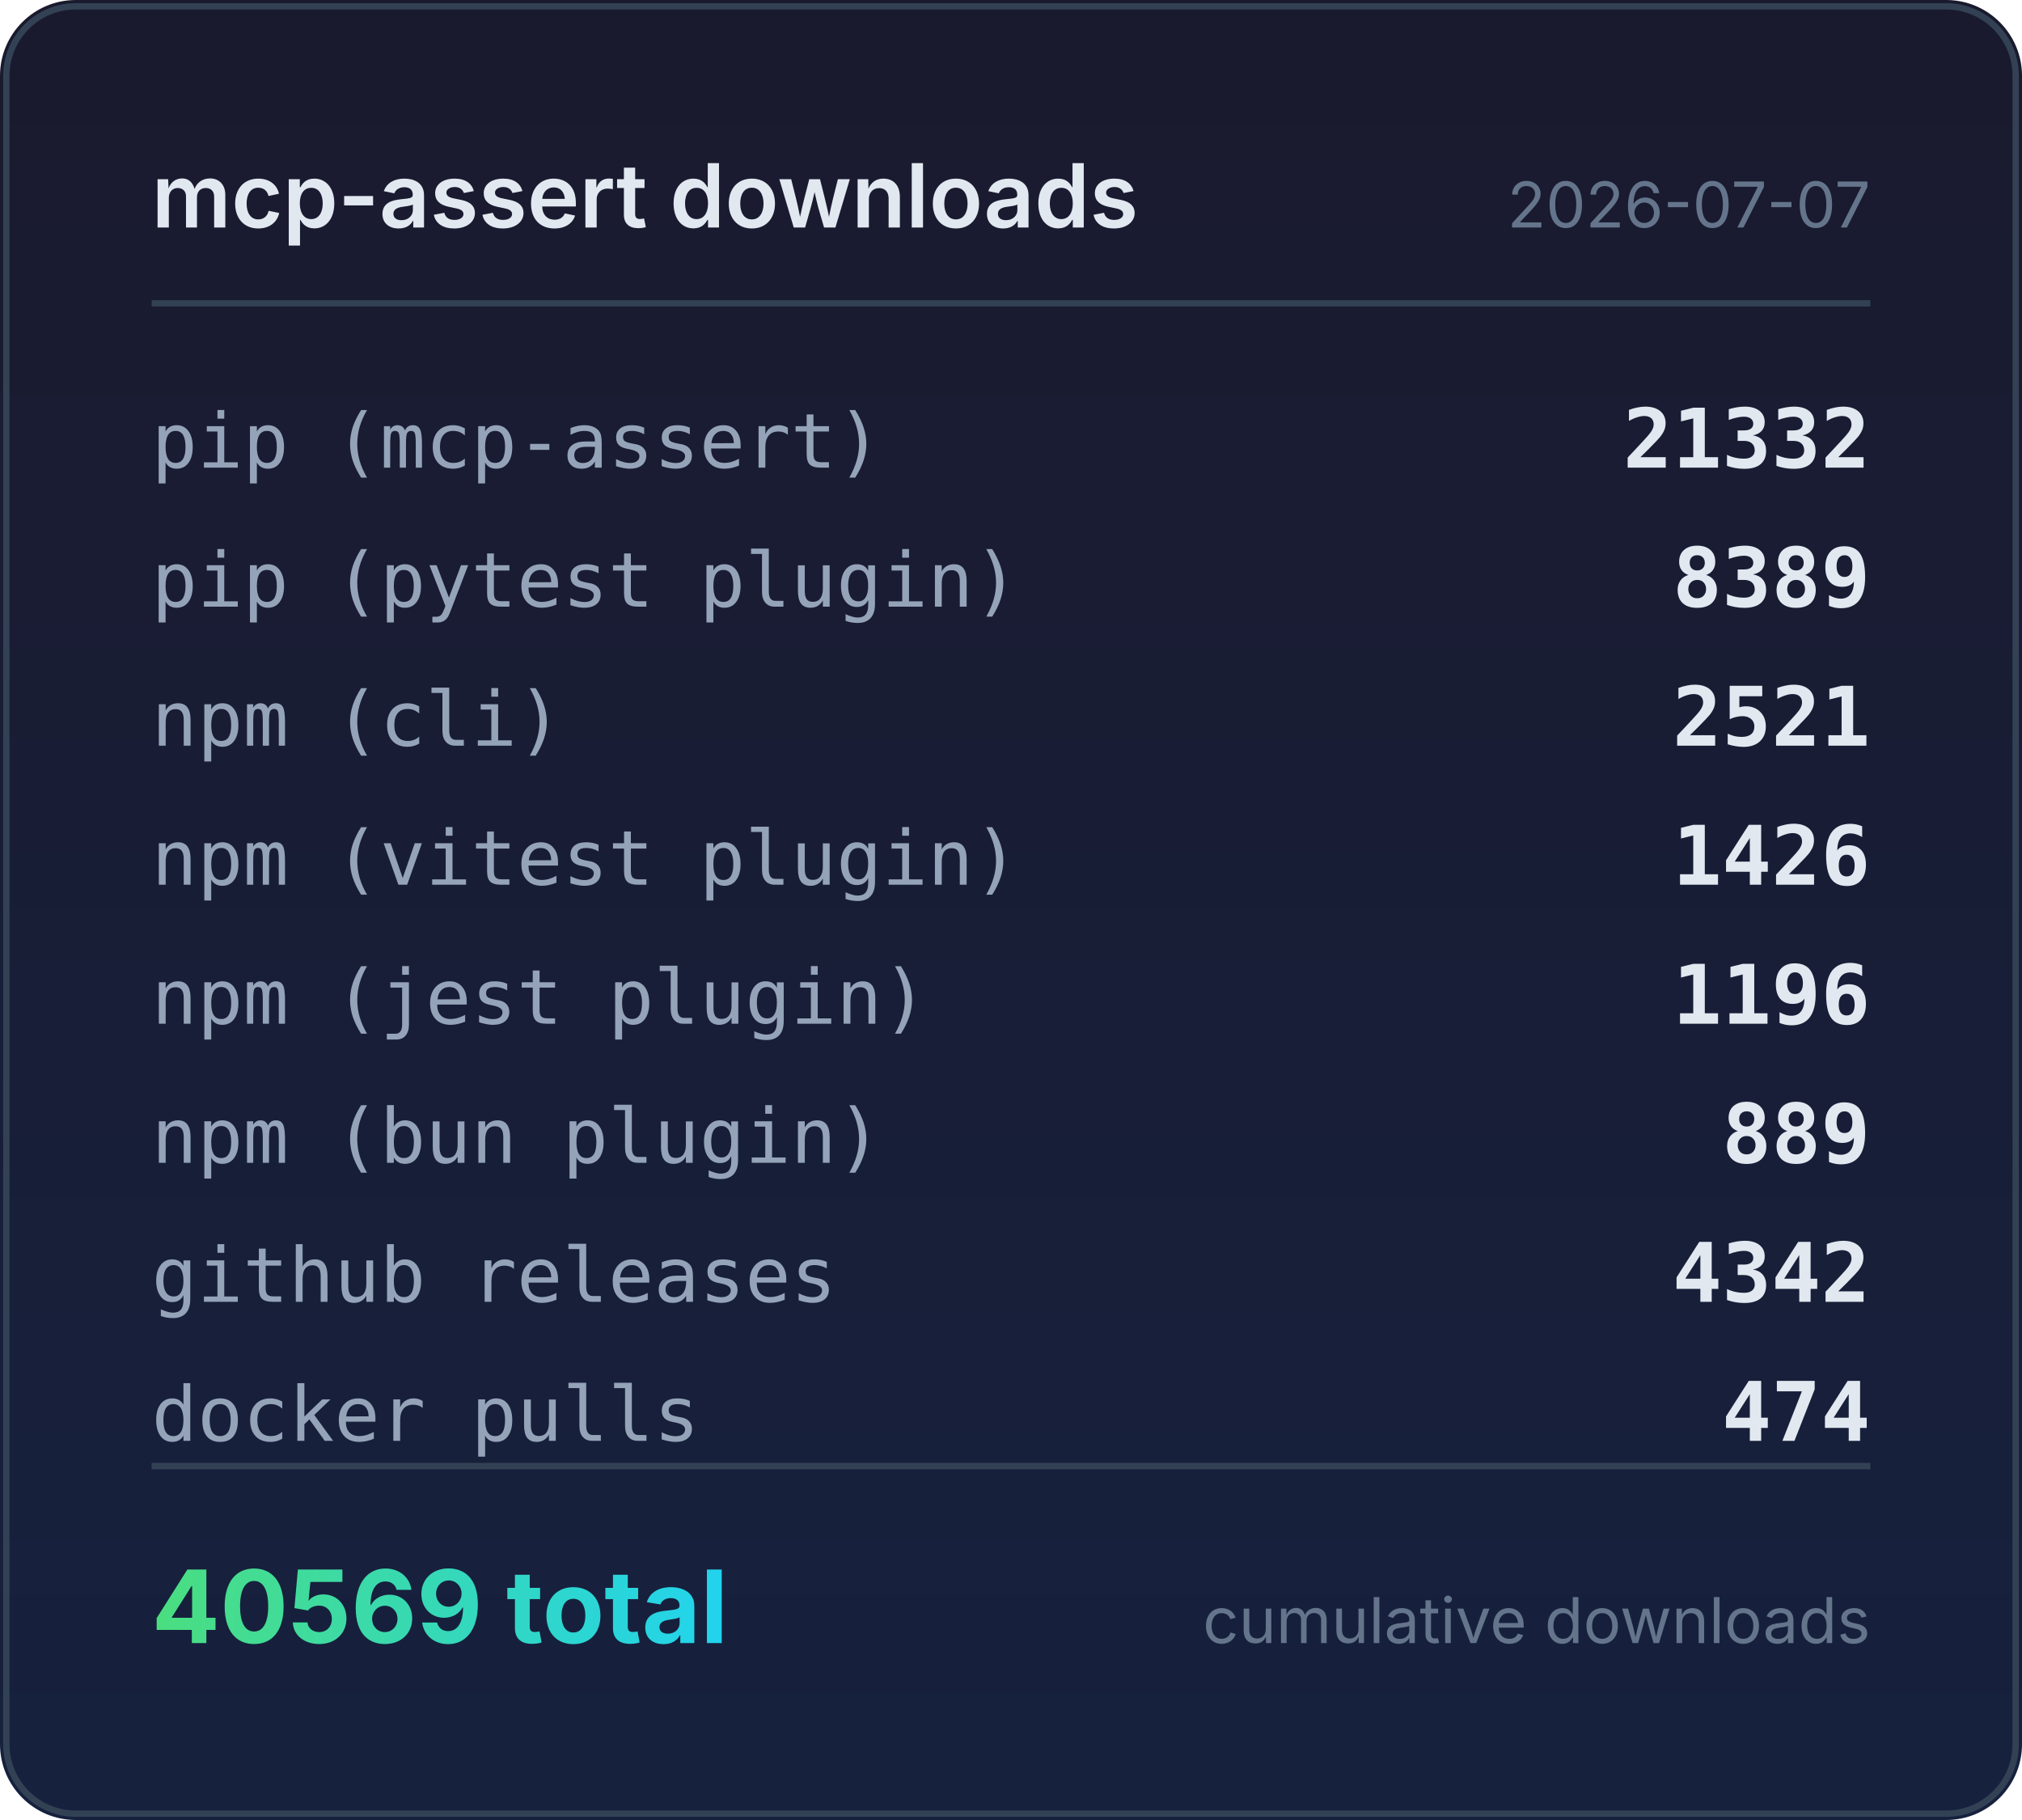
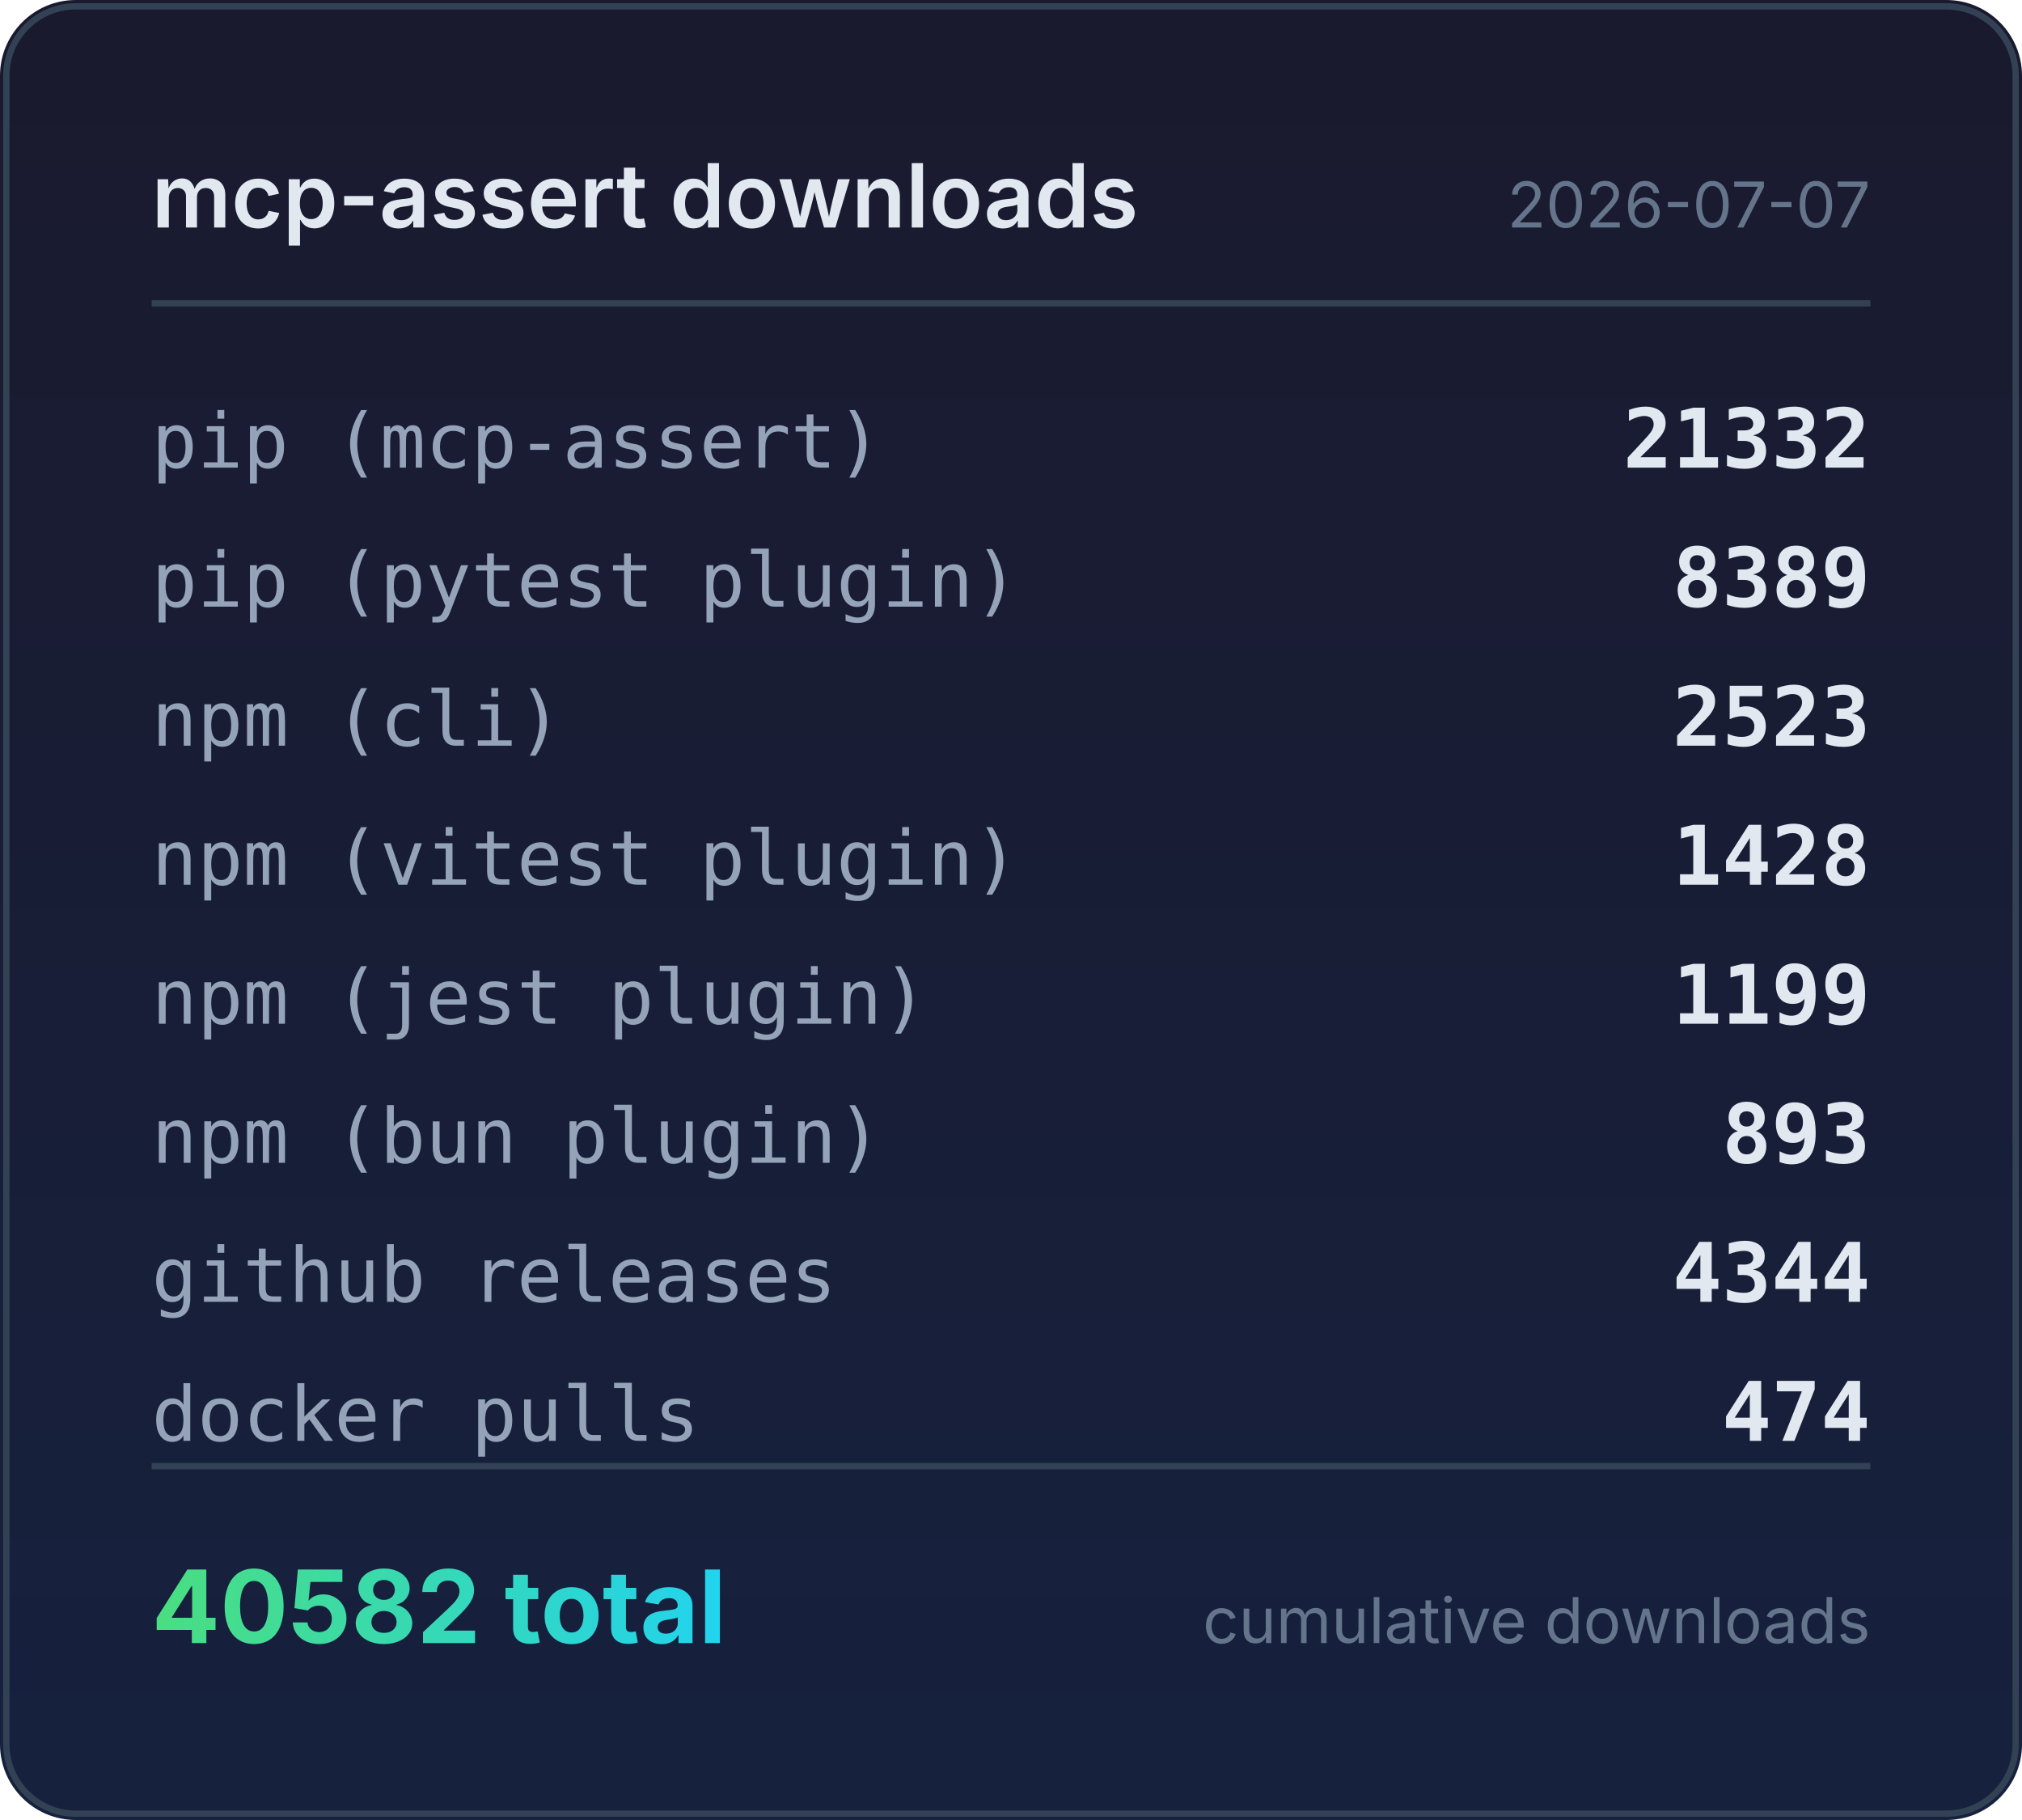
<svg xmlns="http://www.w3.org/2000/svg" width="320" height="288" viewBox="0 0 320 288">
  <defs>
    <linearGradient id="bg" x1="0" y1="0" x2="0" y2="1">
      <stop offset="0%" stop-color="#1a1a2e" />
      <stop offset="100%" stop-color="#16213e" />
    </linearGradient>
    <linearGradient id="accent" x1="0" y1="0" x2="1" y2="0">
      <stop offset="0%" stop-color="#4ade80" />
      <stop offset="100%" stop-color="#22d3ee" />
    </linearGradient>
  </defs>
  <rect width="320" height="288" rx="12" fill="url(#bg)" />
  <rect x="1" y="1" width="318" height="286" rx="11" fill="none" stroke="#334155" stroke-width="1" />
  <text x="24" y="36" fill="#e2e8f0" font-family="system-ui,-apple-system,sans-serif" font-size="14" font-weight="600">mcp-assert downloads</text>
  <text x="296" y="36" fill="#64748b" font-family="system-ui,-apple-system,sans-serif" font-size="10" text-anchor="end">2026-07-07</text>
  <line x1="24" y1="48" x2="296" y2="48" stroke="#334155" stroke-width="1" />
  <text x="24" y="74" fill="#94a3b8" font-family="ui-monospace,monospace" font-size="12">pip (mcp-assert)</text>
  <text x="296" y="74" fill="#e2e8f0" font-family="ui-monospace,monospace" font-size="13" font-weight="600" text-anchor="end">21332</text>
  <text x="24" y="96" fill="#94a3b8" font-family="ui-monospace,monospace" font-size="12">pip (pytest plugin)</text>
  <text x="296" y="96" fill="#e2e8f0" font-family="ui-monospace,monospace" font-size="13" font-weight="600" text-anchor="end">8389</text>
  <text x="24" y="118" fill="#94a3b8" font-family="ui-monospace,monospace" font-size="12">npm (cli)</text>
-   <text x="296" y="118" fill="#e2e8f0" font-family="ui-monospace,monospace" font-size="13" font-weight="600" text-anchor="end">2521</text>
+   <text x="296" y="118" fill="#e2e8f0" font-family="ui-monospace,monospace" font-size="13" font-weight="600" text-anchor="end">2523</text>
  <text x="24" y="140" fill="#94a3b8" font-family="ui-monospace,monospace" font-size="12">npm (vitest plugin)</text>
-   <text x="296" y="140" fill="#e2e8f0" font-family="ui-monospace,monospace" font-size="13" font-weight="600" text-anchor="end">1426</text>
+   <text x="296" y="140" fill="#e2e8f0" font-family="ui-monospace,monospace" font-size="13" font-weight="600" text-anchor="end">1428</text>
  <text x="24" y="162" fill="#94a3b8" font-family="ui-monospace,monospace" font-size="12">npm (jest plugin)</text>
-   <text x="296" y="162" fill="#e2e8f0" font-family="ui-monospace,monospace" font-size="13" font-weight="600" text-anchor="end">1196</text>
+   <text x="296" y="162" fill="#e2e8f0" font-family="ui-monospace,monospace" font-size="13" font-weight="600" text-anchor="end">1199</text>
  <text x="24" y="184" fill="#94a3b8" font-family="ui-monospace,monospace" font-size="12">npm (bun plugin)</text>
-   <text x="296" y="184" fill="#e2e8f0" font-family="ui-monospace,monospace" font-size="13" font-weight="600" text-anchor="end">889</text>
+   <text x="296" y="184" fill="#e2e8f0" font-family="ui-monospace,monospace" font-size="13" font-weight="600" text-anchor="end">893</text>
  <text x="24" y="206" fill="#94a3b8" font-family="ui-monospace,monospace" font-size="12">github releases</text>
-   <text x="296" y="206" fill="#e2e8f0" font-family="ui-monospace,monospace" font-size="13" font-weight="600" text-anchor="end">4342</text>
+   <text x="296" y="206" fill="#e2e8f0" font-family="ui-monospace,monospace" font-size="13" font-weight="600" text-anchor="end">4344</text>
  <text x="24" y="228" fill="#94a3b8" font-family="ui-monospace,monospace" font-size="12">docker pulls</text>
  <text x="296" y="228" fill="#e2e8f0" font-family="ui-monospace,monospace" font-size="13" font-weight="600" text-anchor="end">474</text>
  <line x1="24" y1="232" x2="296" y2="232" stroke="#334155" stroke-width="1" />
-   <text x="24" y="260" fill="url(#accent)" font-family="system-ui,-apple-system,sans-serif" font-size="16" font-weight="700">40569 total</text>
+   <text x="24" y="260" fill="url(#accent)" font-family="system-ui,-apple-system,sans-serif" font-size="16" font-weight="700">40582 total</text>
  <text x="296" y="260" fill="#64748b" font-family="system-ui,-apple-system,sans-serif" font-size="10" text-anchor="end">cumulative downloads</text>
</svg>
